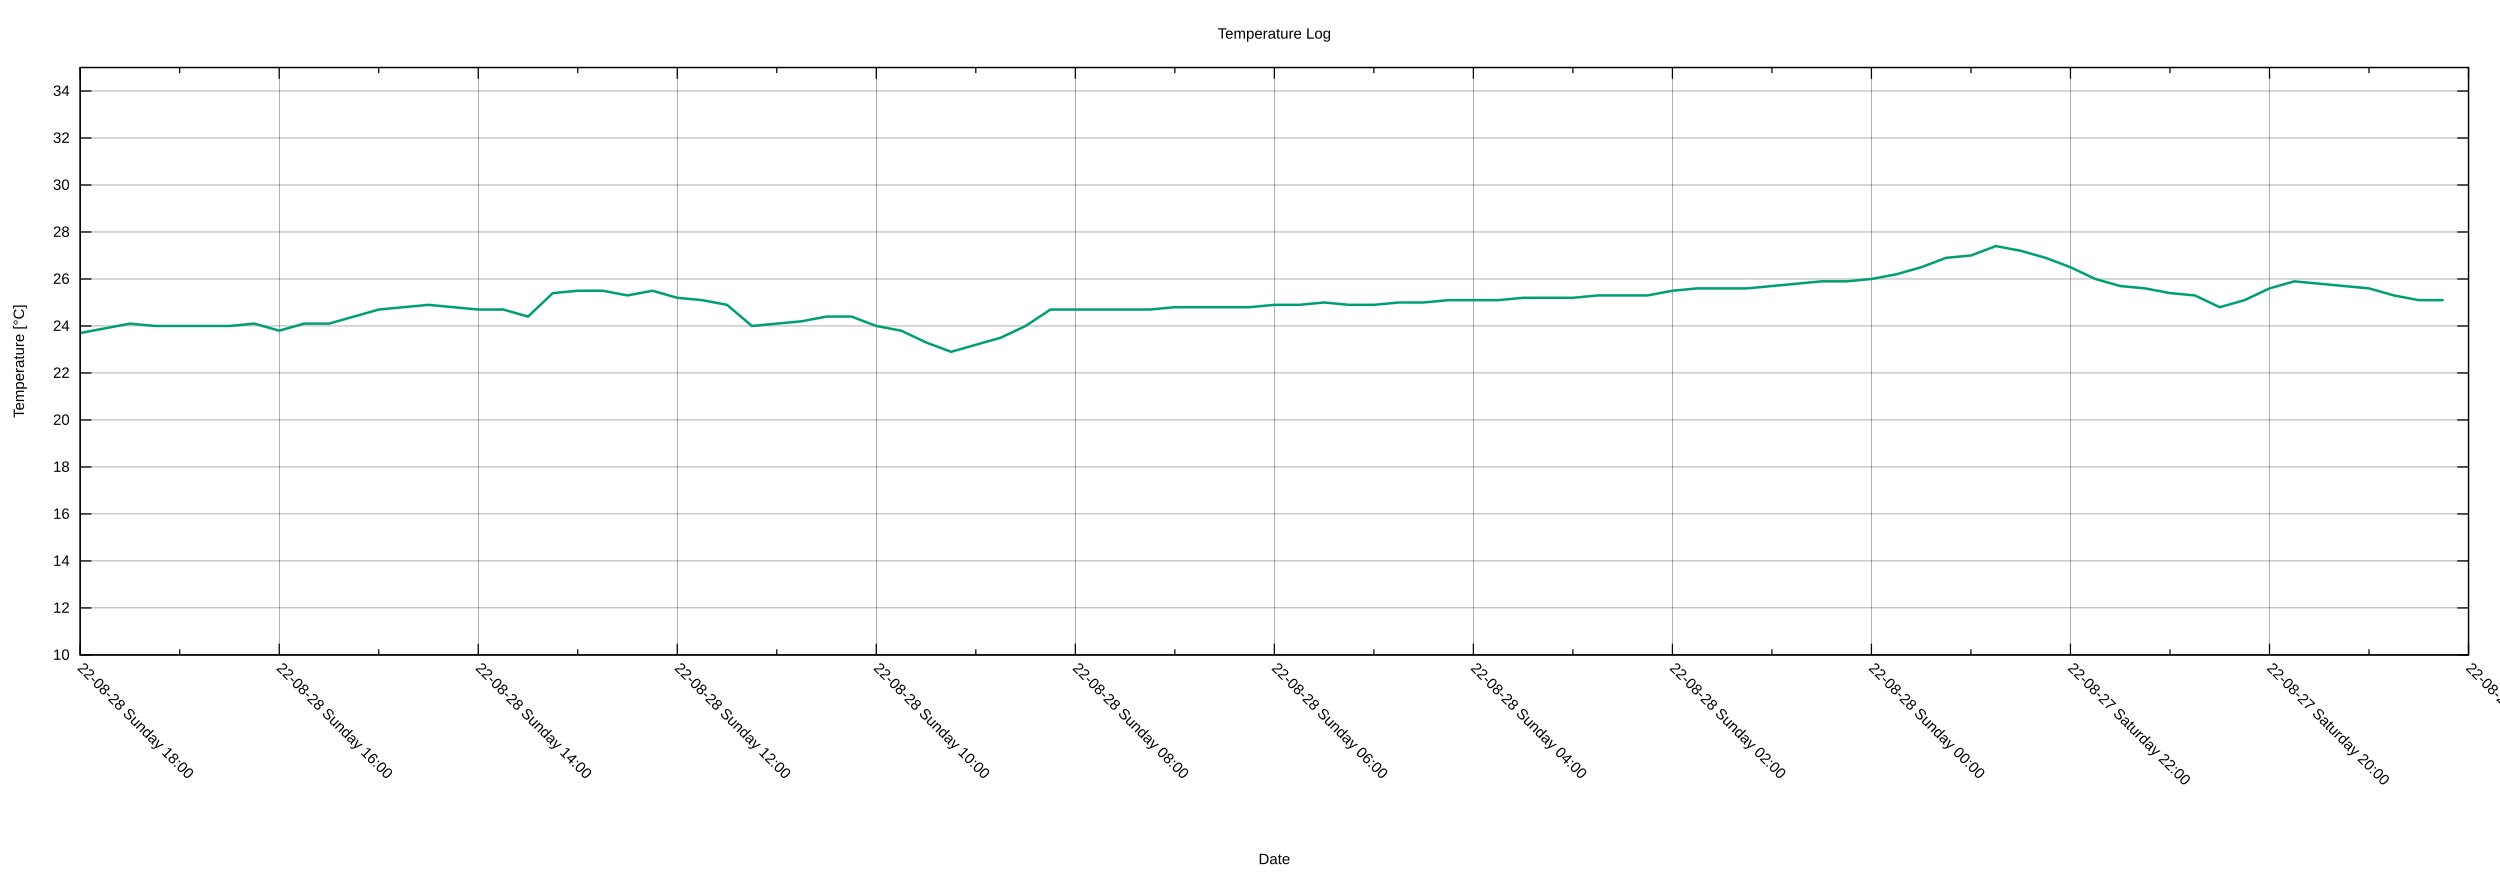
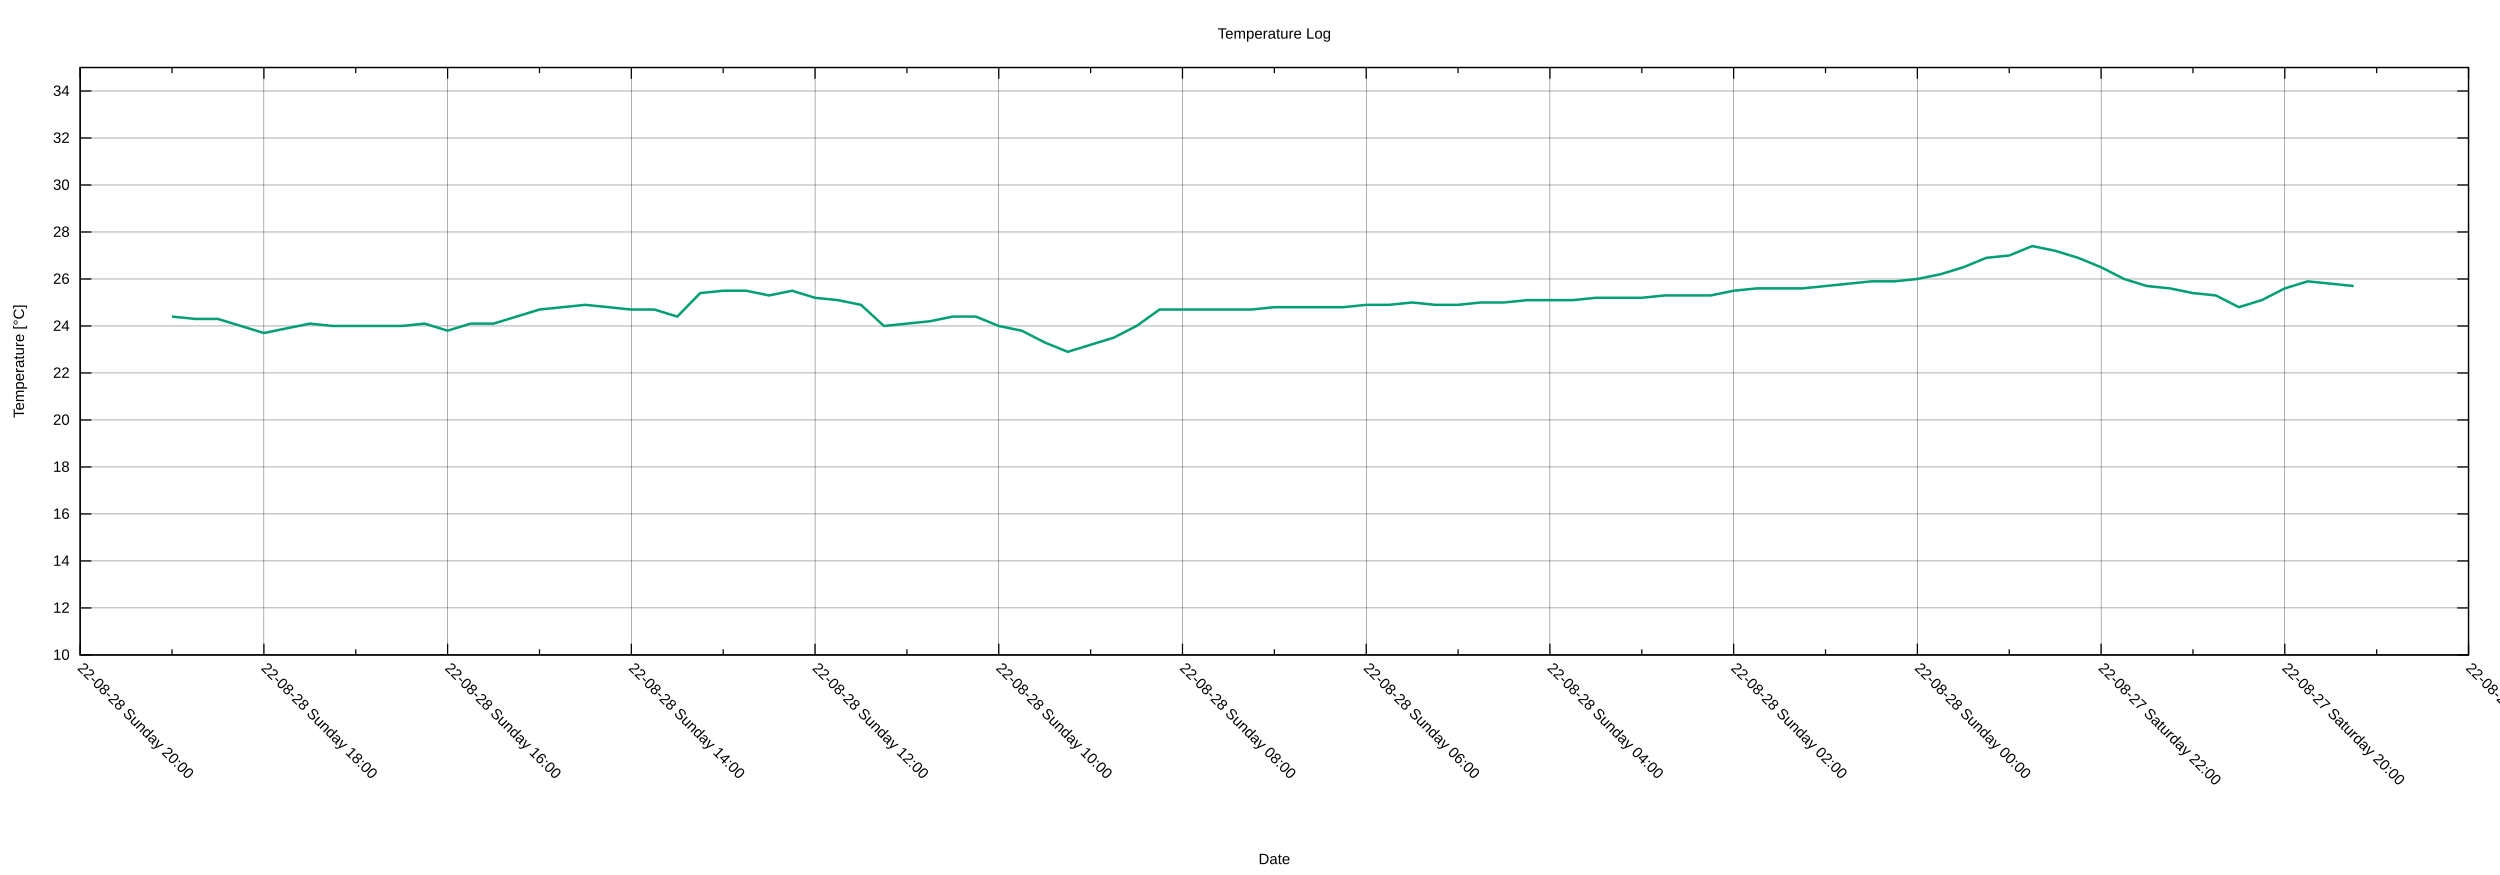
<svg xmlns="http://www.w3.org/2000/svg" xmlns:xlink="http://www.w3.org/1999/xlink" width="2000" height="700" viewBox="0 0 2000 700">
  <g id="gnuplot_canvas">
    <rect x="0" y="0" width="2000" height="700" fill="none" />
    <defs>
      <circle id="gpDot" r="0.5" stroke-width="0.5" stroke="currentColor" />
      <path id="gpPt0" stroke-width="0.222" stroke="currentColor" d="M-1,0 h2 M0,-1 v2" />
      <path id="gpPt1" stroke-width="0.222" stroke="currentColor" d="M-1,-1 L1,1 M1,-1 L-1,1" />
      <path id="gpPt2" stroke-width="0.222" stroke="currentColor" d="M-1,0 L1,0 M0,-1 L0,1 M-1,-1 L1,1 M-1,1 L1,-1" />
      <rect id="gpPt3" stroke-width="0.222" stroke="currentColor" x="-1" y="-1" width="2" height="2" />
      <rect id="gpPt4" stroke-width="0.222" stroke="currentColor" fill="currentColor" x="-1" y="-1" width="2" height="2" />
      <circle id="gpPt5" stroke-width="0.222" stroke="currentColor" cx="0" cy="0" r="1" />
      <use xlink:href="#gpPt5" id="gpPt6" fill="currentColor" stroke="none" />
      <path id="gpPt7" stroke-width="0.222" stroke="currentColor" d="M0,-1.33 L-1.33,0.67 L1.33,0.67 z" />
      <use xlink:href="#gpPt7" id="gpPt8" fill="currentColor" stroke="none" />
      <use xlink:href="#gpPt7" id="gpPt9" stroke="currentColor" transform="rotate(180)" />
      <use xlink:href="#gpPt9" id="gpPt10" fill="currentColor" stroke="none" />
      <use xlink:href="#gpPt3" id="gpPt11" stroke="currentColor" transform="rotate(45)" />
      <use xlink:href="#gpPt11" id="gpPt12" fill="currentColor" stroke="none" />
      <path id="gpPt13" stroke-width="0.222" stroke="currentColor" d="M0,1.330 L1.265,0.411 L0.782,-1.067 L-0.782,-1.076 L-1.265,0.411 z" />
      <use xlink:href="#gpPt13" id="gpPt14" fill="currentColor" stroke="none" />
      <filter id="textbox" filterUnits="objectBoundingBox" x="0" y="0" height="1" width="1">
        <feFlood flood-color="white" flood-opacity="1" result="bgnd" />
        <feComposite in="SourceGraphic" in2="bgnd" operator="atop" />
      </filter>
      <filter id="greybox" filterUnits="objectBoundingBox" x="0" y="0" height="1" width="1">
        <feFlood flood-color="lightgrey" flood-opacity="1" result="grey" />
        <feComposite in="SourceGraphic" in2="grey" operator="atop" />
      </filter>
    </defs>
    <g fill="none" color="white" stroke="currentColor" stroke-width="1.00" stroke-linecap="butt" stroke-linejoin="miter">
</g>
    <g fill="none" color="black" stroke="currentColor" stroke-width="1.00" stroke-linecap="butt" stroke-linejoin="miter">
</g>
    <g fill="none" color="black" stroke="black" stroke-width="0.25" stroke-linecap="butt" stroke-linejoin="miter">
</g>
    <g fill="none" color="black" stroke="currentColor" stroke-width="0.25" stroke-linecap="butt" stroke-linejoin="miter">
      <path stroke="black" class="gridline" d="M64.14,523.95 L1974.82,523.95  " />
    </g>
    <g fill="none" color="black" stroke="black" stroke-width="1.00" stroke-linecap="butt" stroke-linejoin="miter">
</g>
    <g fill="none" color="black" stroke="currentColor" stroke-width="1.00" stroke-linecap="butt" stroke-linejoin="miter">
      <path stroke="black" d="M64.14,523.95 L73.14,523.95 M1974.82,523.95 L1965.82,523.95  " />
      <g transform="translate(55.75,527.85)" stroke="none" fill="black" font-family="Arial" font-size="12.00" text-anchor="end">
        <text>
          <tspan font-family="Arial"> 10</tspan>
        </text>
      </g>
    </g>
    <g fill="none" color="black" stroke="currentColor" stroke-width="1.00" stroke-linecap="butt" stroke-linejoin="miter">
</g>
    <g fill="none" color="black" stroke="black" stroke-width="0.25" stroke-linecap="butt" stroke-linejoin="miter">
</g>
    <g fill="none" color="black" stroke="currentColor" stroke-width="0.25" stroke-linecap="butt" stroke-linejoin="miter">
      <path stroke="black" class="gridline" d="M64.14,486.35 L1974.82,486.35  " />
    </g>
    <g fill="none" color="black" stroke="black" stroke-width="1.00" stroke-linecap="butt" stroke-linejoin="miter">
</g>
    <g fill="none" color="black" stroke="currentColor" stroke-width="1.00" stroke-linecap="butt" stroke-linejoin="miter">
      <path stroke="black" d="M64.14,486.35 L73.14,486.35 M1974.82,486.35 L1965.82,486.35  " />
      <g transform="translate(55.75,490.25)" stroke="none" fill="black" font-family="Arial" font-size="12.00" text-anchor="end">
        <text>
          <tspan font-family="Arial"> 12</tspan>
        </text>
      </g>
    </g>
    <g fill="none" color="black" stroke="currentColor" stroke-width="1.00" stroke-linecap="butt" stroke-linejoin="miter">
</g>
    <g fill="none" color="black" stroke="black" stroke-width="0.25" stroke-linecap="butt" stroke-linejoin="miter">
</g>
    <g fill="none" color="black" stroke="currentColor" stroke-width="0.25" stroke-linecap="butt" stroke-linejoin="miter">
      <path stroke="black" class="gridline" d="M64.14,448.76 L1974.82,448.76  " />
    </g>
    <g fill="none" color="black" stroke="black" stroke-width="1.00" stroke-linecap="butt" stroke-linejoin="miter">
</g>
    <g fill="none" color="black" stroke="currentColor" stroke-width="1.00" stroke-linecap="butt" stroke-linejoin="miter">
      <path stroke="black" d="M64.14,448.76 L73.14,448.76 M1974.82,448.76 L1965.82,448.76  " />
      <g transform="translate(55.75,452.66)" stroke="none" fill="black" font-family="Arial" font-size="12.00" text-anchor="end">
        <text>
          <tspan font-family="Arial"> 14</tspan>
        </text>
      </g>
    </g>
    <g fill="none" color="black" stroke="currentColor" stroke-width="1.00" stroke-linecap="butt" stroke-linejoin="miter">
</g>
    <g fill="none" color="black" stroke="black" stroke-width="0.25" stroke-linecap="butt" stroke-linejoin="miter">
</g>
    <g fill="none" color="black" stroke="currentColor" stroke-width="0.25" stroke-linecap="butt" stroke-linejoin="miter">
      <path stroke="black" class="gridline" d="M64.14,411.16 L1974.82,411.16  " />
    </g>
    <g fill="none" color="black" stroke="black" stroke-width="1.00" stroke-linecap="butt" stroke-linejoin="miter">
</g>
    <g fill="none" color="black" stroke="currentColor" stroke-width="1.00" stroke-linecap="butt" stroke-linejoin="miter">
      <path stroke="black" d="M64.14,411.16 L73.14,411.16 M1974.82,411.16 L1965.82,411.16  " />
      <g transform="translate(55.75,415.06)" stroke="none" fill="black" font-family="Arial" font-size="12.00" text-anchor="end">
        <text>
          <tspan font-family="Arial"> 16</tspan>
        </text>
      </g>
    </g>
    <g fill="none" color="black" stroke="currentColor" stroke-width="1.00" stroke-linecap="butt" stroke-linejoin="miter">
</g>
    <g fill="none" color="black" stroke="black" stroke-width="0.25" stroke-linecap="butt" stroke-linejoin="miter">
</g>
    <g fill="none" color="black" stroke="currentColor" stroke-width="0.25" stroke-linecap="butt" stroke-linejoin="miter">
      <path stroke="black" class="gridline" d="M64.14,373.57 L1974.82,373.57  " />
    </g>
    <g fill="none" color="black" stroke="black" stroke-width="1.00" stroke-linecap="butt" stroke-linejoin="miter">
</g>
    <g fill="none" color="black" stroke="currentColor" stroke-width="1.00" stroke-linecap="butt" stroke-linejoin="miter">
      <path stroke="black" d="M64.14,373.57 L73.14,373.57 M1974.82,373.57 L1965.82,373.57  " />
      <g transform="translate(55.75,377.47)" stroke="none" fill="black" font-family="Arial" font-size="12.00" text-anchor="end">
        <text>
          <tspan font-family="Arial"> 18</tspan>
        </text>
      </g>
    </g>
    <g fill="none" color="black" stroke="currentColor" stroke-width="1.00" stroke-linecap="butt" stroke-linejoin="miter">
</g>
    <g fill="none" color="black" stroke="black" stroke-width="0.25" stroke-linecap="butt" stroke-linejoin="miter">
</g>
    <g fill="none" color="black" stroke="currentColor" stroke-width="0.25" stroke-linecap="butt" stroke-linejoin="miter">
      <path stroke="black" class="gridline" d="M64.14,335.97 L1974.82,335.97  " />
    </g>
    <g fill="none" color="black" stroke="black" stroke-width="1.00" stroke-linecap="butt" stroke-linejoin="miter">
</g>
    <g fill="none" color="black" stroke="currentColor" stroke-width="1.00" stroke-linecap="butt" stroke-linejoin="miter">
      <path stroke="black" d="M64.14,335.97 L73.14,335.97 M1974.82,335.97 L1965.82,335.97  " />
      <g transform="translate(55.75,339.87)" stroke="none" fill="black" font-family="Arial" font-size="12.00" text-anchor="end">
        <text>
          <tspan font-family="Arial"> 20</tspan>
        </text>
      </g>
    </g>
    <g fill="none" color="black" stroke="currentColor" stroke-width="1.00" stroke-linecap="butt" stroke-linejoin="miter">
</g>
    <g fill="none" color="black" stroke="black" stroke-width="0.25" stroke-linecap="butt" stroke-linejoin="miter">
</g>
    <g fill="none" color="black" stroke="currentColor" stroke-width="0.25" stroke-linecap="butt" stroke-linejoin="miter">
      <path stroke="black" class="gridline" d="M64.14,298.38 L1974.82,298.38  " />
    </g>
    <g fill="none" color="black" stroke="black" stroke-width="1.00" stroke-linecap="butt" stroke-linejoin="miter">
</g>
    <g fill="none" color="black" stroke="currentColor" stroke-width="1.00" stroke-linecap="butt" stroke-linejoin="miter">
      <path stroke="black" d="M64.14,298.38 L73.14,298.38 M1974.82,298.38 L1965.82,298.38  " />
      <g transform="translate(55.75,302.28)" stroke="none" fill="black" font-family="Arial" font-size="12.00" text-anchor="end">
        <text>
          <tspan font-family="Arial"> 22</tspan>
        </text>
      </g>
    </g>
    <g fill="none" color="black" stroke="currentColor" stroke-width="1.00" stroke-linecap="butt" stroke-linejoin="miter">
</g>
    <g fill="none" color="black" stroke="black" stroke-width="0.25" stroke-linecap="butt" stroke-linejoin="miter">
</g>
    <g fill="none" color="black" stroke="currentColor" stroke-width="0.25" stroke-linecap="butt" stroke-linejoin="miter">
      <path stroke="black" class="gridline" d="M64.14,260.78 L1974.82,260.78  " />
    </g>
    <g fill="none" color="black" stroke="black" stroke-width="1.00" stroke-linecap="butt" stroke-linejoin="miter">
</g>
    <g fill="none" color="black" stroke="currentColor" stroke-width="1.00" stroke-linecap="butt" stroke-linejoin="miter">
      <path stroke="black" d="M64.14,260.78 L73.14,260.78 M1974.82,260.78 L1965.82,260.78  " />
      <g transform="translate(55.75,264.68)" stroke="none" fill="black" font-family="Arial" font-size="12.00" text-anchor="end">
        <text>
          <tspan font-family="Arial"> 24</tspan>
        </text>
      </g>
    </g>
    <g fill="none" color="black" stroke="currentColor" stroke-width="1.00" stroke-linecap="butt" stroke-linejoin="miter">
</g>
    <g fill="none" color="black" stroke="black" stroke-width="0.25" stroke-linecap="butt" stroke-linejoin="miter">
</g>
    <g fill="none" color="black" stroke="currentColor" stroke-width="0.25" stroke-linecap="butt" stroke-linejoin="miter">
      <path stroke="black" class="gridline" d="M64.14,223.19 L1974.82,223.19  " />
    </g>
    <g fill="none" color="black" stroke="black" stroke-width="1.00" stroke-linecap="butt" stroke-linejoin="miter">
</g>
    <g fill="none" color="black" stroke="currentColor" stroke-width="1.00" stroke-linecap="butt" stroke-linejoin="miter">
      <path stroke="black" d="M64.14,223.19 L73.14,223.19 M1974.82,223.19 L1965.82,223.19  " />
      <g transform="translate(55.75,227.09)" stroke="none" fill="black" font-family="Arial" font-size="12.00" text-anchor="end">
        <text>
          <tspan font-family="Arial"> 26</tspan>
        </text>
      </g>
    </g>
    <g fill="none" color="black" stroke="currentColor" stroke-width="1.00" stroke-linecap="butt" stroke-linejoin="miter">
</g>
    <g fill="none" color="black" stroke="black" stroke-width="0.25" stroke-linecap="butt" stroke-linejoin="miter">
</g>
    <g fill="none" color="black" stroke="currentColor" stroke-width="0.25" stroke-linecap="butt" stroke-linejoin="miter">
      <path stroke="black" class="gridline" d="M64.14,185.59 L1974.82,185.59  " />
    </g>
    <g fill="none" color="black" stroke="black" stroke-width="1.00" stroke-linecap="butt" stroke-linejoin="miter">
</g>
    <g fill="none" color="black" stroke="currentColor" stroke-width="1.00" stroke-linecap="butt" stroke-linejoin="miter">
      <path stroke="black" d="M64.14,185.59 L73.14,185.59 M1974.82,185.59 L1965.82,185.59  " />
      <g transform="translate(55.75,189.49)" stroke="none" fill="black" font-family="Arial" font-size="12.00" text-anchor="end">
        <text>
          <tspan font-family="Arial"> 28</tspan>
        </text>
      </g>
    </g>
    <g fill="none" color="black" stroke="currentColor" stroke-width="1.00" stroke-linecap="butt" stroke-linejoin="miter">
</g>
    <g fill="none" color="black" stroke="black" stroke-width="0.25" stroke-linecap="butt" stroke-linejoin="miter">
</g>
    <g fill="none" color="black" stroke="currentColor" stroke-width="0.25" stroke-linecap="butt" stroke-linejoin="miter">
      <path stroke="black" class="gridline" d="M64.14,148.00 L1974.82,148.00  " />
    </g>
    <g fill="none" color="black" stroke="black" stroke-width="1.00" stroke-linecap="butt" stroke-linejoin="miter">
</g>
    <g fill="none" color="black" stroke="currentColor" stroke-width="1.00" stroke-linecap="butt" stroke-linejoin="miter">
      <path stroke="black" d="M64.14,148.00 L73.14,148.00 M1974.82,148.00 L1965.82,148.00  " />
      <g transform="translate(55.75,151.90)" stroke="none" fill="black" font-family="Arial" font-size="12.00" text-anchor="end">
        <text>
          <tspan font-family="Arial"> 30</tspan>
        </text>
      </g>
    </g>
    <g fill="none" color="black" stroke="currentColor" stroke-width="1.00" stroke-linecap="butt" stroke-linejoin="miter">
</g>
    <g fill="none" color="black" stroke="black" stroke-width="0.25" stroke-linecap="butt" stroke-linejoin="miter">
</g>
    <g fill="none" color="black" stroke="currentColor" stroke-width="0.25" stroke-linecap="butt" stroke-linejoin="miter">
      <path stroke="black" class="gridline" d="M64.14,110.40 L1974.82,110.40  " />
    </g>
    <g fill="none" color="black" stroke="black" stroke-width="1.00" stroke-linecap="butt" stroke-linejoin="miter">
</g>
    <g fill="none" color="black" stroke="currentColor" stroke-width="1.00" stroke-linecap="butt" stroke-linejoin="miter">
      <path stroke="black" d="M64.14,110.40 L73.14,110.40 M1974.82,110.40 L1965.82,110.40  " />
      <g transform="translate(55.75,114.30)" stroke="none" fill="black" font-family="Arial" font-size="12.00" text-anchor="end">
        <text>
          <tspan font-family="Arial"> 32</tspan>
        </text>
      </g>
    </g>
    <g fill="none" color="black" stroke="currentColor" stroke-width="1.00" stroke-linecap="butt" stroke-linejoin="miter">
</g>
    <g fill="none" color="black" stroke="black" stroke-width="0.25" stroke-linecap="butt" stroke-linejoin="miter">
</g>
    <g fill="none" color="black" stroke="currentColor" stroke-width="0.25" stroke-linecap="butt" stroke-linejoin="miter">
      <path stroke="black" class="gridline" d="M64.14,72.81 L1974.82,72.81  " />
    </g>
    <g fill="none" color="black" stroke="black" stroke-width="1.00" stroke-linecap="butt" stroke-linejoin="miter">
</g>
    <g fill="none" color="black" stroke="currentColor" stroke-width="1.00" stroke-linecap="butt" stroke-linejoin="miter">
      <path stroke="black" d="M64.14,72.81 L73.14,72.81 M1974.82,72.81 L1965.82,72.81  " />
      <g transform="translate(55.75,76.71)" stroke="none" fill="black" font-family="Arial" font-size="12.00" text-anchor="end">
        <text>
          <tspan font-family="Arial"> 34</tspan>
        </text>
      </g>
    </g>
    <g fill="none" color="black" stroke="currentColor" stroke-width="1.00" stroke-linecap="butt" stroke-linejoin="miter">
</g>
    <g fill="none" color="black" stroke="black" stroke-width="0.25" stroke-linecap="butt" stroke-linejoin="miter">
</g>
    <g fill="none" color="black" stroke="currentColor" stroke-width="0.25" stroke-linecap="butt" stroke-linejoin="miter">
      <path stroke="black" class="gridline" d="M1974.82,523.95 L1974.82,54.01  " />
    </g>
    <g fill="none" color="black" stroke="black" stroke-width="1.00" stroke-linecap="butt" stroke-linejoin="miter">
</g>
    <g fill="none" color="black" stroke="currentColor" stroke-width="1.00" stroke-linecap="butt" stroke-linejoin="miter">
      <path stroke="black" d="M1974.82,523.95 L1974.82,514.95 M1974.82,54.01 L1974.82,63.01  " />
      <g transform="translate(1972.06,535.10) rotate(45)" stroke="none" fill="black" font-family="Arial" font-size="12.00" text-anchor="start">
        <text>
          <tspan font-family="Arial">22-08-27 Saturday 18:00</tspan>
        </text>
      </g>
    </g>
    <g fill="none" color="black" stroke="currentColor" stroke-width="1.00" stroke-linecap="butt" stroke-linejoin="miter">
-       <path stroke="black" d="M1895.21,523.95 L1895.21,519.45 M1895.21,54.01 L1895.21,58.51  " />
-     </g>
-     <g fill="none" color="black" stroke="black" stroke-width="0.25" stroke-linecap="butt" stroke-linejoin="miter">
- </g>
-     <g fill="none" color="black" stroke="currentColor" stroke-width="0.25" stroke-linecap="butt" stroke-linejoin="miter">
-       <path stroke="black" class="gridline" d="M1815.60,523.95 L1815.60,54.01  " />
-     </g>
-     <g fill="none" color="black" stroke="black" stroke-width="1.00" stroke-linecap="butt" stroke-linejoin="miter">
- </g>
-     <g fill="none" color="black" stroke="currentColor" stroke-width="1.00" stroke-linecap="butt" stroke-linejoin="miter">
-       <path stroke="black" d="M1815.60,523.95 L1815.60,514.95 M1815.60,54.01 L1815.60,63.01  " />
-       <g transform="translate(1812.84,535.10) rotate(45)" stroke="none" fill="black" font-family="Arial" font-size="12.00" text-anchor="start">
+       <path stroke="black" d="M1901.33,523.95 L1901.33,519.45 M1901.33,54.01 L1901.33,58.51  " />
+     </g>
+     <g fill="none" color="black" stroke="black" stroke-width="0.25" stroke-linecap="butt" stroke-linejoin="miter">
+ </g>
+     <g fill="none" color="black" stroke="currentColor" stroke-width="0.25" stroke-linecap="butt" stroke-linejoin="miter">
+       <path stroke="black" class="gridline" d="M1827.84,523.95 L1827.84,54.01  " />
+     </g>
+     <g fill="none" color="black" stroke="black" stroke-width="1.00" stroke-linecap="butt" stroke-linejoin="miter">
+ </g>
+     <g fill="none" color="black" stroke="currentColor" stroke-width="1.00" stroke-linecap="butt" stroke-linejoin="miter">
+       <path stroke="black" d="M1827.84,523.95 L1827.84,514.95 M1827.84,54.01 L1827.84,63.01  " />
+       <g transform="translate(1825.08,535.10) rotate(45)" stroke="none" fill="black" font-family="Arial" font-size="12.00" text-anchor="start">
        <text>
          <tspan font-family="Arial">22-08-27 Saturday 20:00</tspan>
        </text>
      </g>
    </g>
    <g fill="none" color="black" stroke="currentColor" stroke-width="1.00" stroke-linecap="butt" stroke-linejoin="miter">
-       <path stroke="black" d="M1735.99,523.95 L1735.99,519.45 M1735.99,54.01 L1735.99,58.51  " />
-     </g>
-     <g fill="none" color="black" stroke="black" stroke-width="0.25" stroke-linecap="butt" stroke-linejoin="miter">
- </g>
-     <g fill="none" color="black" stroke="currentColor" stroke-width="0.25" stroke-linecap="butt" stroke-linejoin="miter">
-       <path stroke="black" class="gridline" d="M1656.37,523.95 L1656.37,54.01  " />
-     </g>
-     <g fill="none" color="black" stroke="black" stroke-width="1.00" stroke-linecap="butt" stroke-linejoin="miter">
- </g>
-     <g fill="none" color="black" stroke="currentColor" stroke-width="1.00" stroke-linecap="butt" stroke-linejoin="miter">
-       <path stroke="black" d="M1656.37,523.95 L1656.37,514.95 M1656.37,54.01 L1656.37,63.01  " />
-       <g transform="translate(1653.61,535.10) rotate(45)" stroke="none" fill="black" font-family="Arial" font-size="12.00" text-anchor="start">
+       <path stroke="black" d="M1754.36,523.95 L1754.36,519.45 M1754.36,54.01 L1754.36,58.51  " />
+     </g>
+     <g fill="none" color="black" stroke="black" stroke-width="0.25" stroke-linecap="butt" stroke-linejoin="miter">
+ </g>
+     <g fill="none" color="black" stroke="currentColor" stroke-width="0.25" stroke-linecap="butt" stroke-linejoin="miter">
+       <path stroke="black" class="gridline" d="M1680.87,523.95 L1680.87,54.01  " />
+     </g>
+     <g fill="none" color="black" stroke="black" stroke-width="1.00" stroke-linecap="butt" stroke-linejoin="miter">
+ </g>
+     <g fill="none" color="black" stroke="currentColor" stroke-width="1.00" stroke-linecap="butt" stroke-linejoin="miter">
+       <path stroke="black" d="M1680.87,523.95 L1680.87,514.95 M1680.87,54.01 L1680.87,63.01  " />
+       <g transform="translate(1678.11,535.10) rotate(45)" stroke="none" fill="black" font-family="Arial" font-size="12.00" text-anchor="start">
        <text>
          <tspan font-family="Arial">22-08-27 Saturday 22:00</tspan>
        </text>
      </g>
    </g>
    <g fill="none" color="black" stroke="currentColor" stroke-width="1.00" stroke-linecap="butt" stroke-linejoin="miter">
-       <path stroke="black" d="M1576.76,523.95 L1576.76,519.45 M1576.76,54.01 L1576.76,58.51  " />
-     </g>
-     <g fill="none" color="black" stroke="black" stroke-width="0.25" stroke-linecap="butt" stroke-linejoin="miter">
- </g>
-     <g fill="none" color="black" stroke="currentColor" stroke-width="0.25" stroke-linecap="butt" stroke-linejoin="miter">
-       <path stroke="black" class="gridline" d="M1497.15,523.95 L1497.15,54.01  " />
-     </g>
-     <g fill="none" color="black" stroke="black" stroke-width="1.00" stroke-linecap="butt" stroke-linejoin="miter">
- </g>
-     <g fill="none" color="black" stroke="currentColor" stroke-width="1.00" stroke-linecap="butt" stroke-linejoin="miter">
-       <path stroke="black" d="M1497.15,523.95 L1497.15,514.95 M1497.15,54.01 L1497.15,63.01  " />
-       <g transform="translate(1494.39,535.10) rotate(45)" stroke="none" fill="black" font-family="Arial" font-size="12.00" text-anchor="start">
+       <path stroke="black" d="M1607.38,523.95 L1607.38,519.45 M1607.38,54.01 L1607.38,58.51  " />
+     </g>
+     <g fill="none" color="black" stroke="black" stroke-width="0.25" stroke-linecap="butt" stroke-linejoin="miter">
+ </g>
+     <g fill="none" color="black" stroke="currentColor" stroke-width="0.25" stroke-linecap="butt" stroke-linejoin="miter">
+       <path stroke="black" class="gridline" d="M1533.89,523.95 L1533.89,54.01  " />
+     </g>
+     <g fill="none" color="black" stroke="black" stroke-width="1.00" stroke-linecap="butt" stroke-linejoin="miter">
+ </g>
+     <g fill="none" color="black" stroke="currentColor" stroke-width="1.00" stroke-linecap="butt" stroke-linejoin="miter">
+       <path stroke="black" d="M1533.89,523.95 L1533.89,514.95 M1533.89,54.01 L1533.89,63.01  " />
+       <g transform="translate(1531.13,535.10) rotate(45)" stroke="none" fill="black" font-family="Arial" font-size="12.00" text-anchor="start">
        <text>
          <tspan font-family="Arial">22-08-28 Sunday 00:00</tspan>
        </text>
      </g>
    </g>
    <g fill="none" color="black" stroke="currentColor" stroke-width="1.00" stroke-linecap="butt" stroke-linejoin="miter">
-       <path stroke="black" d="M1417.54,523.95 L1417.54,519.45 M1417.54,54.01 L1417.54,58.51  " />
-     </g>
-     <g fill="none" color="black" stroke="black" stroke-width="0.25" stroke-linecap="butt" stroke-linejoin="miter">
- </g>
-     <g fill="none" color="black" stroke="currentColor" stroke-width="0.25" stroke-linecap="butt" stroke-linejoin="miter">
-       <path stroke="black" class="gridline" d="M1337.93,523.95 L1337.93,54.01  " />
-     </g>
-     <g fill="none" color="black" stroke="black" stroke-width="1.00" stroke-linecap="butt" stroke-linejoin="miter">
- </g>
-     <g fill="none" color="black" stroke="currentColor" stroke-width="1.00" stroke-linecap="butt" stroke-linejoin="miter">
-       <path stroke="black" d="M1337.93,523.95 L1337.93,514.95 M1337.93,54.01 L1337.93,63.01  " />
-       <g transform="translate(1335.17,535.10) rotate(45)" stroke="none" fill="black" font-family="Arial" font-size="12.00" text-anchor="start">
+       <path stroke="black" d="M1460.41,523.95 L1460.41,519.45 M1460.41,54.01 L1460.41,58.51  " />
+     </g>
+     <g fill="none" color="black" stroke="black" stroke-width="0.25" stroke-linecap="butt" stroke-linejoin="miter">
+ </g>
+     <g fill="none" color="black" stroke="currentColor" stroke-width="0.25" stroke-linecap="butt" stroke-linejoin="miter">
+       <path stroke="black" class="gridline" d="M1386.92,523.95 L1386.92,54.01  " />
+     </g>
+     <g fill="none" color="black" stroke="black" stroke-width="1.00" stroke-linecap="butt" stroke-linejoin="miter">
+ </g>
+     <g fill="none" color="black" stroke="currentColor" stroke-width="1.00" stroke-linecap="butt" stroke-linejoin="miter">
+       <path stroke="black" d="M1386.92,523.95 L1386.92,514.95 M1386.92,54.01 L1386.92,63.01  " />
+       <g transform="translate(1384.16,535.10) rotate(45)" stroke="none" fill="black" font-family="Arial" font-size="12.00" text-anchor="start">
        <text>
          <tspan font-family="Arial">22-08-28 Sunday 02:00</tspan>
        </text>
      </g>
    </g>
    <g fill="none" color="black" stroke="currentColor" stroke-width="1.00" stroke-linecap="butt" stroke-linejoin="miter">
-       <path stroke="black" d="M1258.32,523.95 L1258.32,519.45 M1258.32,54.01 L1258.32,58.51  " />
-     </g>
-     <g fill="none" color="black" stroke="black" stroke-width="0.25" stroke-linecap="butt" stroke-linejoin="miter">
- </g>
-     <g fill="none" color="black" stroke="currentColor" stroke-width="0.25" stroke-linecap="butt" stroke-linejoin="miter">
-       <path stroke="black" class="gridline" d="M1178.70,523.95 L1178.70,54.01  " />
-     </g>
-     <g fill="none" color="black" stroke="black" stroke-width="1.00" stroke-linecap="butt" stroke-linejoin="miter">
- </g>
-     <g fill="none" color="black" stroke="currentColor" stroke-width="1.00" stroke-linecap="butt" stroke-linejoin="miter">
-       <path stroke="black" d="M1178.70,523.95 L1178.70,514.95 M1178.70,54.01 L1178.70,63.01  " />
-       <g transform="translate(1175.94,535.10) rotate(45)" stroke="none" fill="black" font-family="Arial" font-size="12.00" text-anchor="start">
+       <path stroke="black" d="M1313.43,523.95 L1313.43,519.45 M1313.43,54.01 L1313.43,58.51  " />
+     </g>
+     <g fill="none" color="black" stroke="black" stroke-width="0.25" stroke-linecap="butt" stroke-linejoin="miter">
+ </g>
+     <g fill="none" color="black" stroke="currentColor" stroke-width="0.25" stroke-linecap="butt" stroke-linejoin="miter">
+       <path stroke="black" class="gridline" d="M1239.94,523.95 L1239.94,54.01  " />
+     </g>
+     <g fill="none" color="black" stroke="black" stroke-width="1.00" stroke-linecap="butt" stroke-linejoin="miter">
+ </g>
+     <g fill="none" color="black" stroke="currentColor" stroke-width="1.00" stroke-linecap="butt" stroke-linejoin="miter">
+       <path stroke="black" d="M1239.94,523.95 L1239.94,514.95 M1239.94,54.01 L1239.94,63.01  " />
+       <g transform="translate(1237.18,535.10) rotate(45)" stroke="none" fill="black" font-family="Arial" font-size="12.00" text-anchor="start">
        <text>
          <tspan font-family="Arial">22-08-28 Sunday 04:00</tspan>
        </text>
      </g>
    </g>
    <g fill="none" color="black" stroke="currentColor" stroke-width="1.00" stroke-linecap="butt" stroke-linejoin="miter">
-       <path stroke="black" d="M1099.09,523.95 L1099.09,519.45 M1099.09,54.01 L1099.09,58.51  " />
-     </g>
-     <g fill="none" color="black" stroke="black" stroke-width="0.25" stroke-linecap="butt" stroke-linejoin="miter">
- </g>
-     <g fill="none" color="black" stroke="currentColor" stroke-width="0.25" stroke-linecap="butt" stroke-linejoin="miter">
-       <path stroke="black" class="gridline" d="M1019.48,523.95 L1019.48,54.01  " />
-     </g>
-     <g fill="none" color="black" stroke="black" stroke-width="1.00" stroke-linecap="butt" stroke-linejoin="miter">
- </g>
-     <g fill="none" color="black" stroke="currentColor" stroke-width="1.00" stroke-linecap="butt" stroke-linejoin="miter">
-       <path stroke="black" d="M1019.48,523.95 L1019.48,514.95 M1019.48,54.01 L1019.48,63.01  " />
-       <g transform="translate(1016.72,535.10) rotate(45)" stroke="none" fill="black" font-family="Arial" font-size="12.00" text-anchor="start">
+       <path stroke="black" d="M1166.46,523.95 L1166.46,519.45 M1166.46,54.01 L1166.46,58.51  " />
+     </g>
+     <g fill="none" color="black" stroke="black" stroke-width="0.25" stroke-linecap="butt" stroke-linejoin="miter">
+ </g>
+     <g fill="none" color="black" stroke="currentColor" stroke-width="0.25" stroke-linecap="butt" stroke-linejoin="miter">
+       <path stroke="black" class="gridline" d="M1092.97,523.95 L1092.97,54.01  " />
+     </g>
+     <g fill="none" color="black" stroke="black" stroke-width="1.00" stroke-linecap="butt" stroke-linejoin="miter">
+ </g>
+     <g fill="none" color="black" stroke="currentColor" stroke-width="1.00" stroke-linecap="butt" stroke-linejoin="miter">
+       <path stroke="black" d="M1092.97,523.95 L1092.97,514.95 M1092.97,54.01 L1092.97,63.01  " />
+       <g transform="translate(1090.21,535.10) rotate(45)" stroke="none" fill="black" font-family="Arial" font-size="12.00" text-anchor="start">
        <text>
          <tspan font-family="Arial">22-08-28 Sunday 06:00</tspan>
        </text>
      </g>
    </g>
    <g fill="none" color="black" stroke="currentColor" stroke-width="1.00" stroke-linecap="butt" stroke-linejoin="miter">
-       <path stroke="black" d="M939.87,523.95 L939.87,519.45 M939.87,54.01 L939.87,58.51  " />
-     </g>
-     <g fill="none" color="black" stroke="black" stroke-width="0.25" stroke-linecap="butt" stroke-linejoin="miter">
- </g>
-     <g fill="none" color="black" stroke="currentColor" stroke-width="0.25" stroke-linecap="butt" stroke-linejoin="miter">
-       <path stroke="black" class="gridline" d="M860.26,523.95 L860.26,54.01  " />
-     </g>
-     <g fill="none" color="black" stroke="black" stroke-width="1.00" stroke-linecap="butt" stroke-linejoin="miter">
- </g>
-     <g fill="none" color="black" stroke="currentColor" stroke-width="1.00" stroke-linecap="butt" stroke-linejoin="miter">
-       <path stroke="black" d="M860.26,523.95 L860.26,514.95 M860.26,54.01 L860.26,63.01  " />
-       <g transform="translate(857.50,535.10) rotate(45)" stroke="none" fill="black" font-family="Arial" font-size="12.00" text-anchor="start">
+       <path stroke="black" d="M1019.48,523.95 L1019.48,519.45 M1019.48,54.01 L1019.48,58.51  " />
+     </g>
+     <g fill="none" color="black" stroke="black" stroke-width="0.25" stroke-linecap="butt" stroke-linejoin="miter">
+ </g>
+     <g fill="none" color="black" stroke="currentColor" stroke-width="0.25" stroke-linecap="butt" stroke-linejoin="miter">
+       <path stroke="black" class="gridline" d="M945.99,523.95 L945.99,54.01  " />
+     </g>
+     <g fill="none" color="black" stroke="black" stroke-width="1.00" stroke-linecap="butt" stroke-linejoin="miter">
+ </g>
+     <g fill="none" color="black" stroke="currentColor" stroke-width="1.00" stroke-linecap="butt" stroke-linejoin="miter">
+       <path stroke="black" d="M945.99,523.95 L945.99,514.95 M945.99,54.01 L945.99,63.01  " />
+       <g transform="translate(943.23,535.10) rotate(45)" stroke="none" fill="black" font-family="Arial" font-size="12.00" text-anchor="start">
        <text>
          <tspan font-family="Arial">22-08-28 Sunday 08:00</tspan>
        </text>
      </g>
    </g>
    <g fill="none" color="black" stroke="currentColor" stroke-width="1.00" stroke-linecap="butt" stroke-linejoin="miter">
-       <path stroke="black" d="M780.65,523.95 L780.65,519.45 M780.65,54.01 L780.65,58.51  " />
-     </g>
-     <g fill="none" color="black" stroke="black" stroke-width="0.25" stroke-linecap="butt" stroke-linejoin="miter">
- </g>
-     <g fill="none" color="black" stroke="currentColor" stroke-width="0.25" stroke-linecap="butt" stroke-linejoin="miter">
-       <path stroke="black" class="gridline" d="M701.03,523.95 L701.03,54.01  " />
-     </g>
-     <g fill="none" color="black" stroke="black" stroke-width="1.00" stroke-linecap="butt" stroke-linejoin="miter">
- </g>
-     <g fill="none" color="black" stroke="currentColor" stroke-width="1.00" stroke-linecap="butt" stroke-linejoin="miter">
-       <path stroke="black" d="M701.03,523.95 L701.03,514.95 M701.03,54.01 L701.03,63.01  " />
-       <g transform="translate(698.27,535.10) rotate(45)" stroke="none" fill="black" font-family="Arial" font-size="12.00" text-anchor="start">
+       <path stroke="black" d="M872.50,523.95 L872.50,519.45 M872.50,54.01 L872.50,58.51  " />
+     </g>
+     <g fill="none" color="black" stroke="black" stroke-width="0.25" stroke-linecap="butt" stroke-linejoin="miter">
+ </g>
+     <g fill="none" color="black" stroke="currentColor" stroke-width="0.25" stroke-linecap="butt" stroke-linejoin="miter">
+       <path stroke="black" class="gridline" d="M799.02,523.95 L799.02,54.01  " />
+     </g>
+     <g fill="none" color="black" stroke="black" stroke-width="1.00" stroke-linecap="butt" stroke-linejoin="miter">
+ </g>
+     <g fill="none" color="black" stroke="currentColor" stroke-width="1.00" stroke-linecap="butt" stroke-linejoin="miter">
+       <path stroke="black" d="M799.02,523.95 L799.02,514.95 M799.02,54.01 L799.02,63.01  " />
+       <g transform="translate(796.26,535.10) rotate(45)" stroke="none" fill="black" font-family="Arial" font-size="12.00" text-anchor="start">
        <text>
          <tspan font-family="Arial">22-08-28 Sunday 10:00</tspan>
        </text>
      </g>
    </g>
    <g fill="none" color="black" stroke="currentColor" stroke-width="1.00" stroke-linecap="butt" stroke-linejoin="miter">
-       <path stroke="black" d="M621.42,523.95 L621.42,519.45 M621.42,54.01 L621.42,58.51  " />
-     </g>
-     <g fill="none" color="black" stroke="black" stroke-width="0.25" stroke-linecap="butt" stroke-linejoin="miter">
- </g>
-     <g fill="none" color="black" stroke="currentColor" stroke-width="0.25" stroke-linecap="butt" stroke-linejoin="miter">
-       <path stroke="black" class="gridline" d="M541.81,523.95 L541.81,54.01  " />
-     </g>
-     <g fill="none" color="black" stroke="black" stroke-width="1.00" stroke-linecap="butt" stroke-linejoin="miter">
- </g>
-     <g fill="none" color="black" stroke="currentColor" stroke-width="1.00" stroke-linecap="butt" stroke-linejoin="miter">
-       <path stroke="black" d="M541.81,523.95 L541.81,514.95 M541.81,54.01 L541.81,63.01  " />
-       <g transform="translate(539.05,535.10) rotate(45)" stroke="none" fill="black" font-family="Arial" font-size="12.00" text-anchor="start">
+       <path stroke="black" d="M725.53,523.95 L725.53,519.45 M725.53,54.01 L725.53,58.51  " />
+     </g>
+     <g fill="none" color="black" stroke="black" stroke-width="0.25" stroke-linecap="butt" stroke-linejoin="miter">
+ </g>
+     <g fill="none" color="black" stroke="currentColor" stroke-width="0.25" stroke-linecap="butt" stroke-linejoin="miter">
+       <path stroke="black" class="gridline" d="M652.04,523.95 L652.04,54.01  " />
+     </g>
+     <g fill="none" color="black" stroke="black" stroke-width="1.00" stroke-linecap="butt" stroke-linejoin="miter">
+ </g>
+     <g fill="none" color="black" stroke="currentColor" stroke-width="1.00" stroke-linecap="butt" stroke-linejoin="miter">
+       <path stroke="black" d="M652.04,523.95 L652.04,514.95 M652.04,54.01 L652.04,63.01  " />
+       <g transform="translate(649.28,535.10) rotate(45)" stroke="none" fill="black" font-family="Arial" font-size="12.00" text-anchor="start">
        <text>
          <tspan font-family="Arial">22-08-28 Sunday 12:00</tspan>
        </text>
      </g>
    </g>
    <g fill="none" color="black" stroke="currentColor" stroke-width="1.00" stroke-linecap="butt" stroke-linejoin="miter">
-       <path stroke="black" d="M462.20,523.95 L462.20,519.45 M462.20,54.01 L462.20,58.51  " />
-     </g>
-     <g fill="none" color="black" stroke="black" stroke-width="0.25" stroke-linecap="butt" stroke-linejoin="miter">
- </g>
-     <g fill="none" color="black" stroke="currentColor" stroke-width="0.25" stroke-linecap="butt" stroke-linejoin="miter">
-       <path stroke="black" class="gridline" d="M382.59,523.95 L382.59,54.01  " />
-     </g>
-     <g fill="none" color="black" stroke="black" stroke-width="1.00" stroke-linecap="butt" stroke-linejoin="miter">
- </g>
-     <g fill="none" color="black" stroke="currentColor" stroke-width="1.00" stroke-linecap="butt" stroke-linejoin="miter">
-       <path stroke="black" d="M382.59,523.95 L382.59,514.95 M382.59,54.01 L382.59,63.01  " />
-       <g transform="translate(379.83,535.10) rotate(45)" stroke="none" fill="black" font-family="Arial" font-size="12.00" text-anchor="start">
+       <path stroke="black" d="M578.55,523.95 L578.55,519.45 M578.55,54.01 L578.55,58.51  " />
+     </g>
+     <g fill="none" color="black" stroke="black" stroke-width="0.25" stroke-linecap="butt" stroke-linejoin="miter">
+ </g>
+     <g fill="none" color="black" stroke="currentColor" stroke-width="0.25" stroke-linecap="butt" stroke-linejoin="miter">
+       <path stroke="black" class="gridline" d="M505.07,523.95 L505.07,54.01  " />
+     </g>
+     <g fill="none" color="black" stroke="black" stroke-width="1.00" stroke-linecap="butt" stroke-linejoin="miter">
+ </g>
+     <g fill="none" color="black" stroke="currentColor" stroke-width="1.00" stroke-linecap="butt" stroke-linejoin="miter">
+       <path stroke="black" d="M505.07,523.95 L505.07,514.95 M505.07,54.01 L505.07,63.01  " />
+       <g transform="translate(502.31,535.10) rotate(45)" stroke="none" fill="black" font-family="Arial" font-size="12.00" text-anchor="start">
        <text>
          <tspan font-family="Arial">22-08-28 Sunday 14:00</tspan>
        </text>
      </g>
    </g>
    <g fill="none" color="black" stroke="currentColor" stroke-width="1.00" stroke-linecap="butt" stroke-linejoin="miter">
-       <path stroke="black" d="M302.98,523.95 L302.98,519.45 M302.98,54.01 L302.98,58.51  " />
-     </g>
-     <g fill="none" color="black" stroke="black" stroke-width="0.25" stroke-linecap="butt" stroke-linejoin="miter">
- </g>
-     <g fill="none" color="black" stroke="currentColor" stroke-width="0.25" stroke-linecap="butt" stroke-linejoin="miter">
-       <path stroke="black" class="gridline" d="M223.36,523.95 L223.36,54.01  " />
-     </g>
-     <g fill="none" color="black" stroke="black" stroke-width="1.00" stroke-linecap="butt" stroke-linejoin="miter">
- </g>
-     <g fill="none" color="black" stroke="currentColor" stroke-width="1.00" stroke-linecap="butt" stroke-linejoin="miter">
-       <path stroke="black" d="M223.36,523.95 L223.36,514.95 M223.36,54.01 L223.36,63.01  " />
-       <g transform="translate(220.60,535.10) rotate(45)" stroke="none" fill="black" font-family="Arial" font-size="12.00" text-anchor="start">
+       <path stroke="black" d="M431.58,523.95 L431.58,519.45 M431.58,54.01 L431.58,58.51  " />
+     </g>
+     <g fill="none" color="black" stroke="black" stroke-width="0.25" stroke-linecap="butt" stroke-linejoin="miter">
+ </g>
+     <g fill="none" color="black" stroke="currentColor" stroke-width="0.25" stroke-linecap="butt" stroke-linejoin="miter">
+       <path stroke="black" class="gridline" d="M358.09,523.95 L358.09,54.01  " />
+     </g>
+     <g fill="none" color="black" stroke="black" stroke-width="1.00" stroke-linecap="butt" stroke-linejoin="miter">
+ </g>
+     <g fill="none" color="black" stroke="currentColor" stroke-width="1.00" stroke-linecap="butt" stroke-linejoin="miter">
+       <path stroke="black" d="M358.09,523.95 L358.09,514.95 M358.09,54.01 L358.09,63.01  " />
+       <g transform="translate(355.33,535.10) rotate(45)" stroke="none" fill="black" font-family="Arial" font-size="12.00" text-anchor="start">
        <text>
          <tspan font-family="Arial">22-08-28 Sunday 16:00</tspan>
        </text>
      </g>
    </g>
    <g fill="none" color="black" stroke="currentColor" stroke-width="1.00" stroke-linecap="butt" stroke-linejoin="miter">
-       <path stroke="black" d="M143.75,523.95 L143.75,519.45 M143.75,54.01 L143.75,58.51  " />
+       <path stroke="black" d="M284.60,523.95 L284.60,519.45 M284.60,54.01 L284.60,58.51  " />
+     </g>
+     <g fill="none" color="black" stroke="black" stroke-width="0.25" stroke-linecap="butt" stroke-linejoin="miter">
+ </g>
+     <g fill="none" color="black" stroke="currentColor" stroke-width="0.25" stroke-linecap="butt" stroke-linejoin="miter">
+       <path stroke="black" class="gridline" d="M211.12,523.95 L211.12,54.01  " />
+     </g>
+     <g fill="none" color="black" stroke="black" stroke-width="1.00" stroke-linecap="butt" stroke-linejoin="miter">
+ </g>
+     <g fill="none" color="black" stroke="currentColor" stroke-width="1.00" stroke-linecap="butt" stroke-linejoin="miter">
+       <path stroke="black" d="M211.12,523.95 L211.12,514.95 M211.12,54.01 L211.12,63.01  " />
+       <g transform="translate(208.36,535.10) rotate(45)" stroke="none" fill="black" font-family="Arial" font-size="12.00" text-anchor="start">
+         <text>
+           <tspan font-family="Arial">22-08-28 Sunday 18:00</tspan>
+         </text>
+       </g>
+     </g>
+     <g fill="none" color="black" stroke="currentColor" stroke-width="1.00" stroke-linecap="butt" stroke-linejoin="miter">
+       <path stroke="black" d="M137.63,523.95 L137.63,519.45 M137.63,54.01 L137.63,58.51  " />
    </g>
    <g fill="none" color="black" stroke="black" stroke-width="0.25" stroke-linecap="butt" stroke-linejoin="miter">
</g>
    <g fill="none" color="black" stroke="currentColor" stroke-width="0.25" stroke-linecap="butt" stroke-linejoin="miter">
      <path stroke="black" class="gridline" d="M64.14,523.95 L64.14,54.01  " />
    </g>
    <g fill="none" color="black" stroke="black" stroke-width="1.00" stroke-linecap="butt" stroke-linejoin="miter">
</g>
    <g fill="none" color="black" stroke="currentColor" stroke-width="1.00" stroke-linecap="butt" stroke-linejoin="miter">
      <path stroke="black" d="M64.14,523.95 L64.14,514.95 M64.14,54.01 L64.14,63.01  " />
      <g transform="translate(61.38,535.10) rotate(45)" stroke="none" fill="black" font-family="Arial" font-size="12.00" text-anchor="start">
        <text>
-           <tspan font-family="Arial">22-08-28 Sunday 18:00</tspan>
+           <tspan font-family="Arial">22-08-28 Sunday 20:00</tspan>
        </text>
      </g>
    </g>
    <g fill="none" color="black" stroke="currentColor" stroke-width="1.00" stroke-linecap="butt" stroke-linejoin="miter">
</g>
    <g fill="none" color="black" stroke="currentColor" stroke-width="1.00" stroke-linecap="butt" stroke-linejoin="miter">
      <path stroke="black" d="M64.14,54.01 L64.14,523.95 L1974.82,523.95 L1974.82,54.01 L64.14,54.01 Z  " />
    </g>
    <g fill="none" color="black" stroke="currentColor" stroke-width="1.00" stroke-linecap="butt" stroke-linejoin="miter">
      <g transform="translate(19.18,288.98) rotate(270)" stroke="none" fill="black" font-family="Arial" font-size="12.00" text-anchor="middle">
        <text>
          <tspan font-family="Arial">Temperature [°C]</tspan>
        </text>
      </g>
    </g>
    <g fill="none" color="black" stroke="currentColor" stroke-width="1.00" stroke-linecap="butt" stroke-linejoin="miter">
      <g transform="translate(1019.48,691.30)" stroke="none" fill="black" font-family="Arial" font-size="12.00" text-anchor="middle">
        <text>
          <tspan font-family="Arial">Date</tspan>
        </text>
      </g>
    </g>
    <g fill="none" color="black" stroke="currentColor" stroke-width="1.00" stroke-linecap="butt" stroke-linejoin="miter">
</g>
    <g id="gnuplot_plot_1">
      <g fill="none" color="white" stroke="currentColor" stroke-width="2.00" stroke-linecap="butt" stroke-linejoin="miter">
</g>
      <g fill="none" color="black" stroke="currentColor" stroke-width="2.00" stroke-linecap="butt" stroke-linejoin="miter">
-         <path stroke="rgb(  0, 158, 115)" d="M64.14,266.42 L84.04,262.66 L103.95,258.90 L123.85,260.78 L143.75,260.78 L163.65,260.78 L183.56,260.78 L203.46,258.90   L223.36,264.54 L243.27,258.90 L263.17,258.90 L283.07,253.26 L302.98,247.63 L322.88,245.75 L342.78,243.87 L362.68,245.75   L382.59,247.63 L402.49,247.63 L422.39,253.26 L442.30,234.47 L462.20,232.59 L482.10,232.59 L502.00,236.35 L521.91,232.59   L541.81,238.23 L561.71,240.11 L581.62,243.87 L601.52,260.78 L621.42,258.90 L641.32,257.02 L661.23,253.26 L681.13,253.26   L701.03,260.78 L720.94,264.54 L740.84,273.94 L760.74,281.46 L780.65,275.82 L800.55,270.18 L820.45,260.78 L840.35,247.63   L860.26,247.63 L880.16,247.63 L900.06,247.63 L919.97,247.63 L939.87,245.75 L959.77,245.75 L979.67,245.75 L999.58,245.75   L1019.48,243.87 L1039.38,243.87 L1059.29,241.99 L1079.19,243.87 L1099.09,243.87 L1118.99,241.99 L1138.90,241.99 L1158.80,240.11   L1178.70,240.11 L1198.61,240.11 L1218.51,238.23 L1238.41,238.23 L1258.32,238.23 L1278.22,236.35 L1298.12,236.35 L1318.02,236.35   L1337.93,232.59 L1357.83,230.71 L1377.73,230.71 L1397.64,230.71 L1417.54,228.83 L1437.44,226.95 L1457.34,225.07 L1477.25,225.07   L1497.15,223.19 L1517.05,219.43 L1536.96,213.79 L1556.86,206.27 L1576.76,204.39 L1596.66,196.87 L1616.57,200.63 L1636.47,206.27   L1656.37,213.79 L1676.28,223.19 L1696.18,228.83 L1716.08,230.71 L1735.99,234.47 L1755.89,236.35 L1775.79,245.75 L1795.69,240.11   L1815.60,230.71 L1835.50,225.07 L1855.40,226.95 L1875.31,228.83 L1895.21,230.71 L1915.11,236.35 L1935.01,240.11 L1954.92,240.11    " />
+         <path stroke="rgb(  0, 158, 115)" d="M137.63,253.26 L156.00,255.14 L174.37,255.14 L192.74,260.78 L211.12,266.42 L229.49,262.66 L247.86,258.90 L266.23,260.78   L284.60,260.78 L302.98,260.78 L321.35,260.78 L339.72,258.90 L358.09,264.54 L376.46,258.90 L394.83,258.90 L413.21,253.26   L431.58,247.63 L449.95,245.75 L468.32,243.87 L486.69,245.75 L505.07,247.63 L523.44,247.63 L541.81,253.26 L560.18,234.47   L578.55,232.59 L596.93,232.59 L615.30,236.35 L633.67,232.59 L652.04,238.23 L670.41,240.11 L688.79,243.87 L707.16,260.78   L725.53,258.90 L743.90,257.02 L762.27,253.26 L780.65,253.26 L799.02,260.78 L817.39,264.54 L835.76,273.94 L854.13,281.46   L872.50,275.82 L890.88,270.18 L909.25,260.78 L927.62,247.63 L945.99,247.63 L964.36,247.63 L982.74,247.63 L1001.11,247.63   L1019.48,245.75 L1037.85,245.75 L1056.22,245.75 L1074.60,245.75 L1092.97,243.87 L1111.34,243.87 L1129.71,241.99 L1148.08,243.87   L1166.46,243.87 L1184.83,241.99 L1203.20,241.99 L1221.57,240.11 L1239.94,240.11 L1258.32,240.11 L1276.69,238.23 L1295.06,238.23   L1313.43,238.23 L1331.80,236.35 L1350.17,236.35 L1368.55,236.35 L1386.92,232.59 L1405.29,230.71 L1423.66,230.71 L1442.03,230.71   L1460.41,228.83 L1478.78,226.95 L1497.15,225.07 L1515.52,225.07 L1533.89,223.19 L1552.27,219.43 L1570.64,213.79 L1589.01,206.27   L1607.38,204.39 L1625.75,196.87 L1644.13,200.63 L1662.50,206.27 L1680.87,213.79 L1699.24,223.19 L1717.61,228.83 L1735.99,230.71   L1754.36,234.47 L1772.73,236.35 L1791.10,245.75 L1809.47,240.11 L1827.84,230.71 L1846.22,225.07 L1864.59,226.95 L1882.96,228.83    " />
      </g>
    </g>
    <g fill="none" color="black" stroke="currentColor" stroke-width="2.00" stroke-linecap="butt" stroke-linejoin="miter">
</g>
    <g fill="none" color="black" stroke="black" stroke-width="1.00" stroke-linecap="butt" stroke-linejoin="miter">
</g>
    <g fill="none" color="black" stroke="currentColor" stroke-width="1.00" stroke-linecap="butt" stroke-linejoin="miter">
      <path stroke="black" d="M64.14,54.01 L64.14,523.95 L1974.82,523.95 L1974.82,54.01 L64.14,54.01 Z  " />
    </g>
    <g fill="none" color="black" stroke="currentColor" stroke-width="1.00" stroke-linecap="butt" stroke-linejoin="miter">
      <g transform="translate(1019.48,30.91)" stroke="none" fill="black" font-family="Arial" font-size="12.00" text-anchor="middle">
        <text>
          <tspan font-family="Arial">Temperature Log</tspan>
        </text>
      </g>
    </g>
    <g fill="none" color="black" stroke="currentColor" stroke-width="1.00" stroke-linecap="butt" stroke-linejoin="miter">
</g>
  </g>
</svg>
